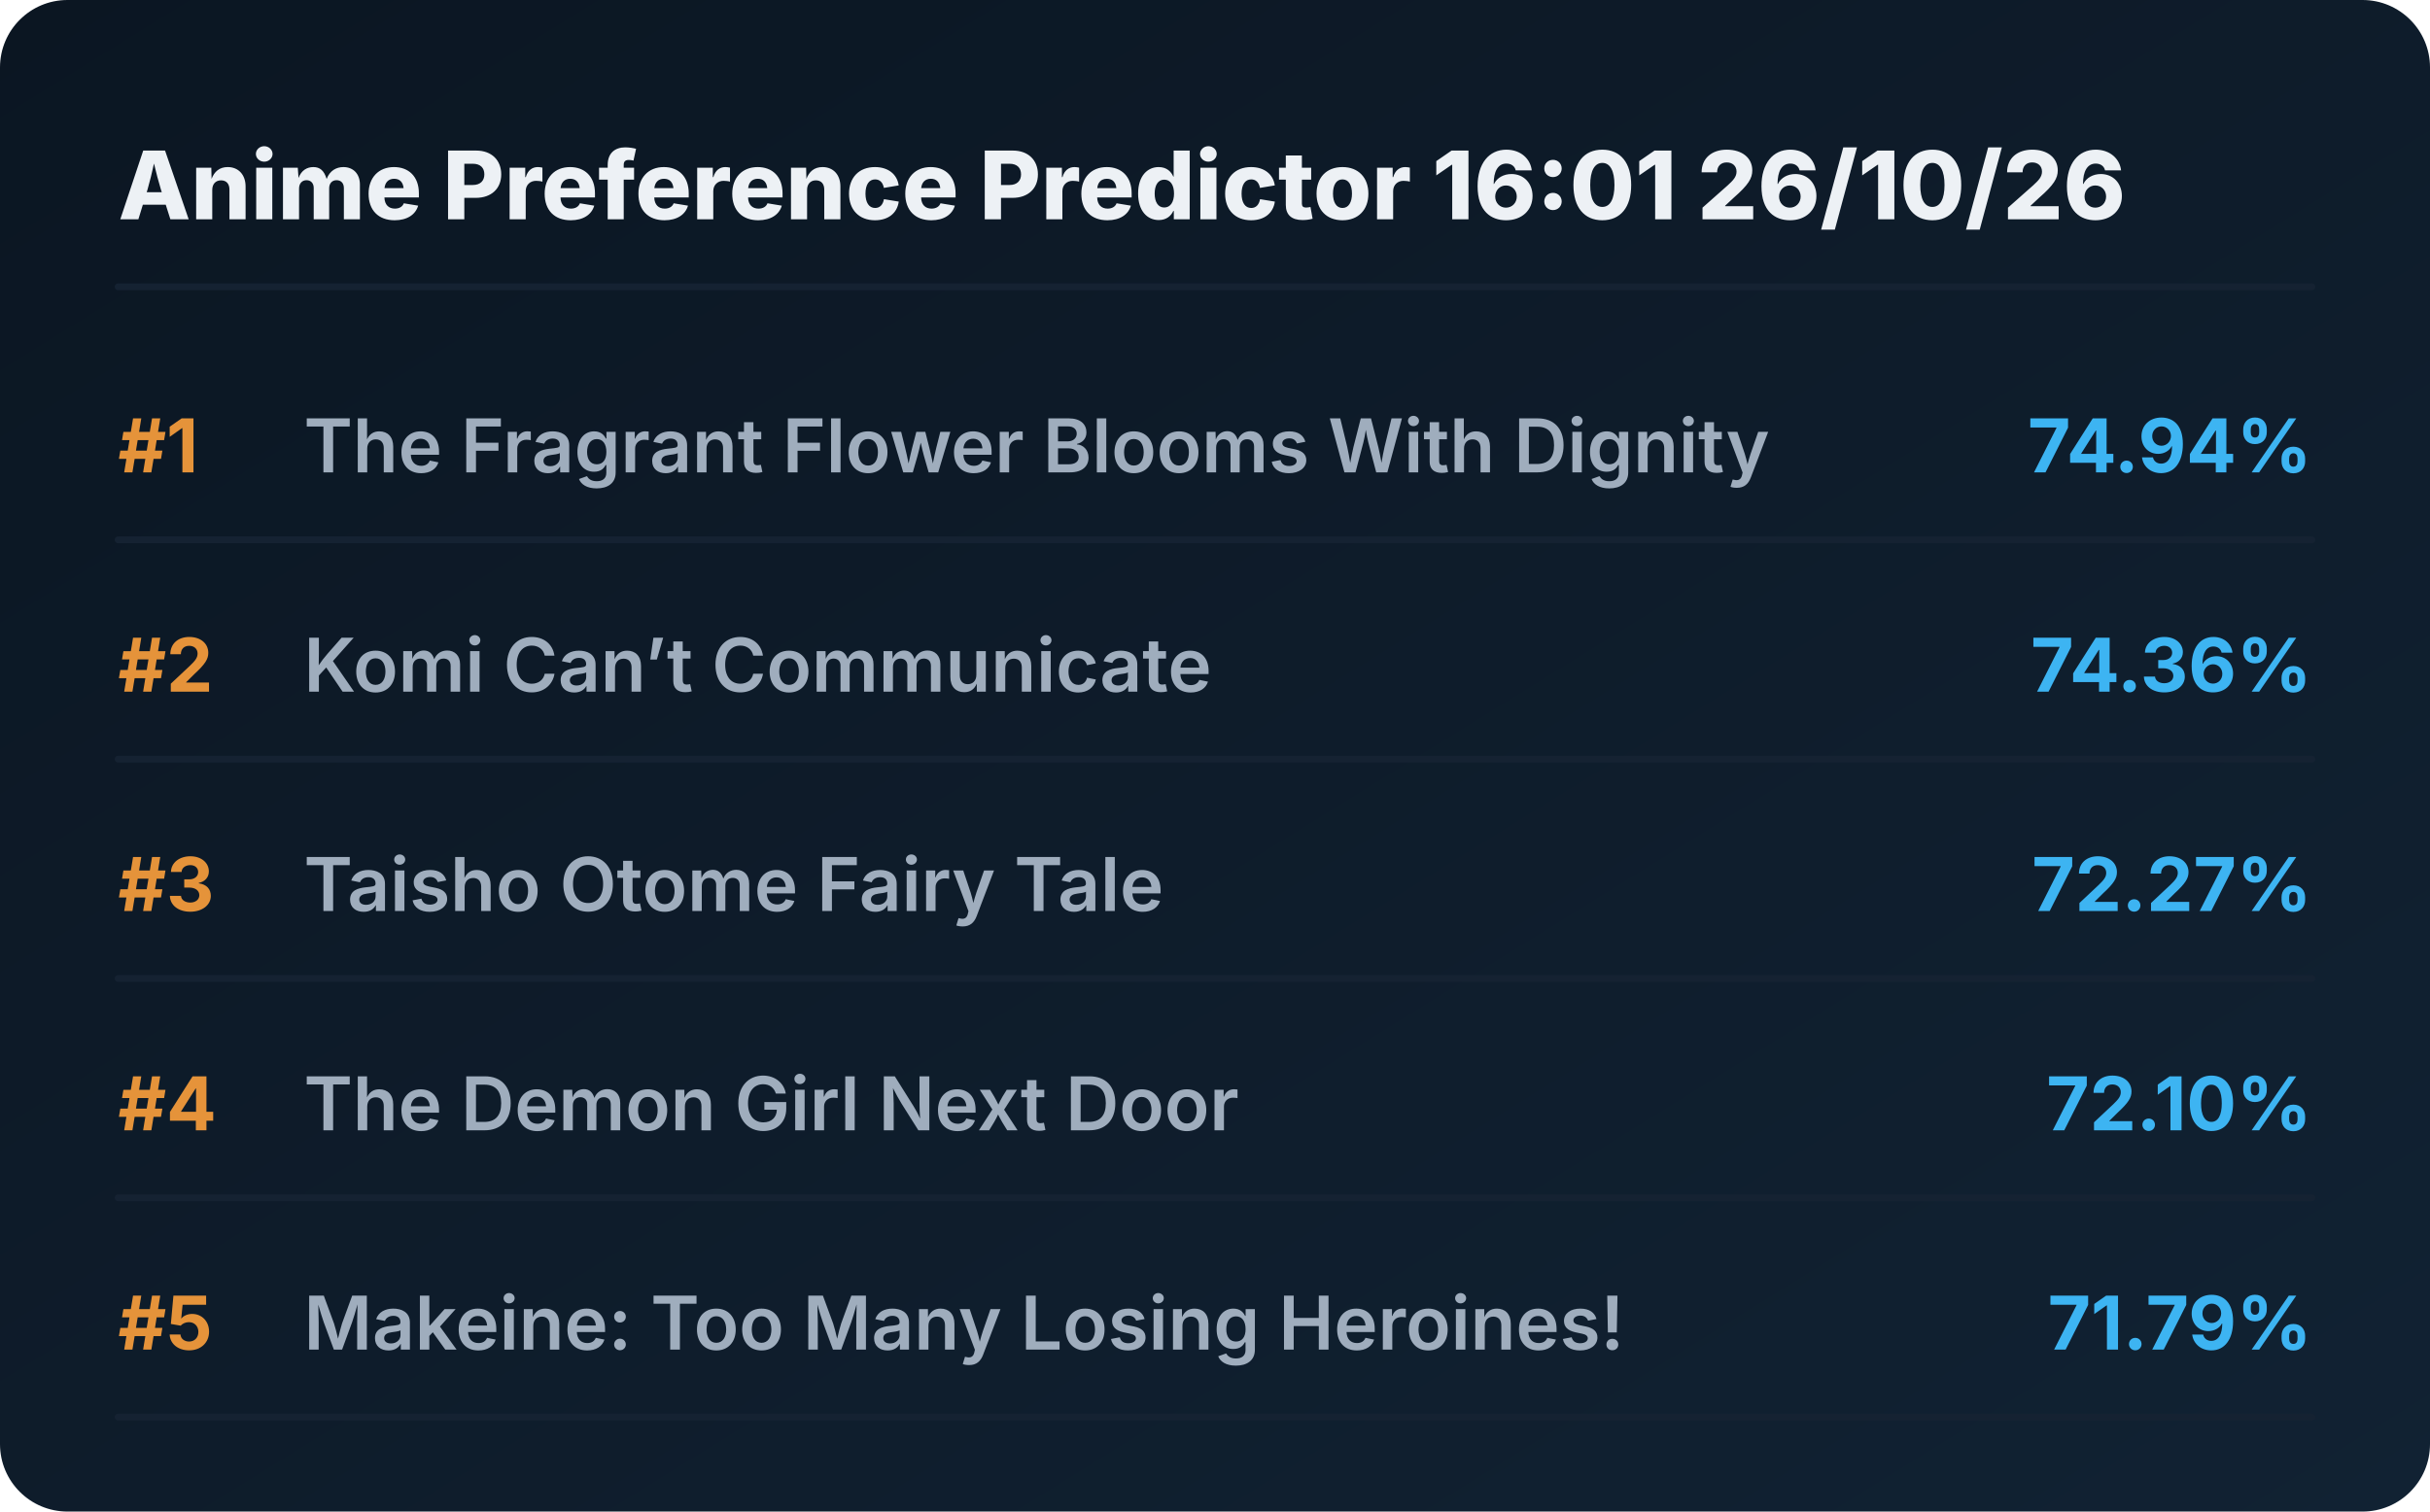
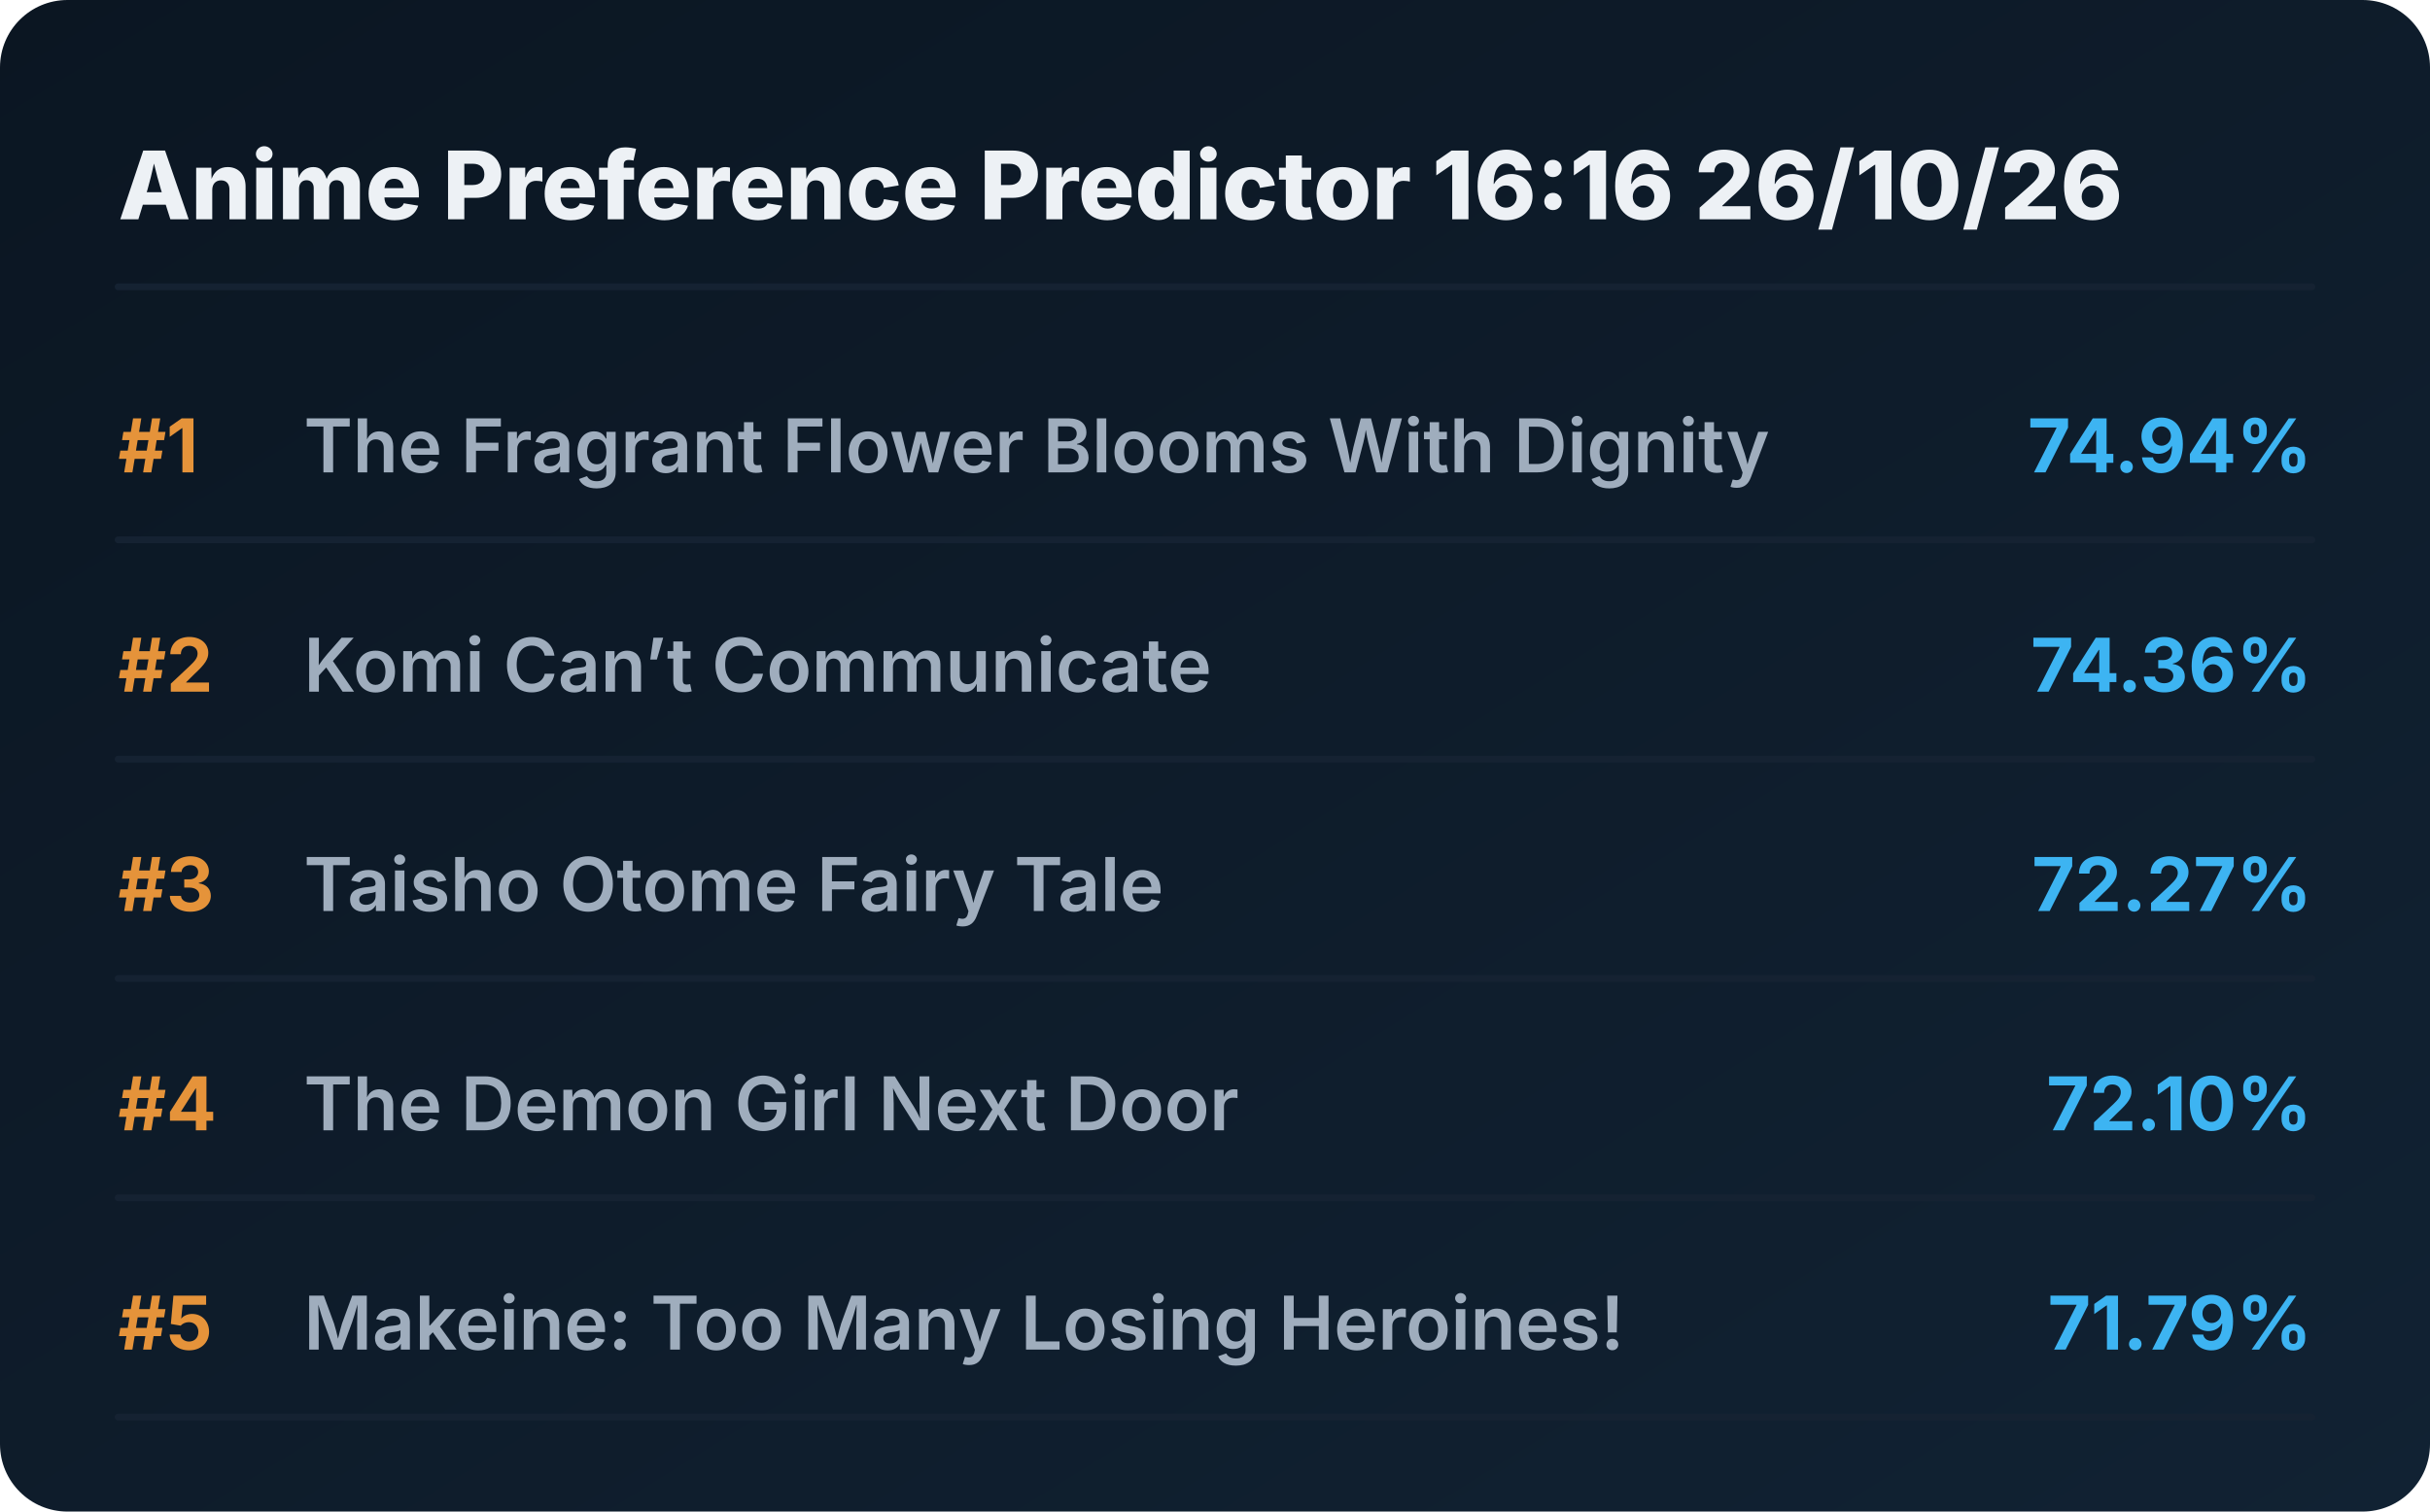
<svg xmlns="http://www.w3.org/2000/svg" viewBox="0 0 720 448" preserveAspectRatio="xMidYMid meet" style="width: 100%; height: auto; max-width: 720px;">
  <defs>
    <linearGradient id="boxGrad" x1="0%" y1="0%" x2="100%" y2="100%">
      <stop offset="0%" stop-color="#0b1622" />
      <stop offset="100%" stop-color="#112233" />
    </linearGradient>
    <clipPath id="titleClip">
      <rect x="90" y="0" width="510" height="100%" />
    </clipPath>
  </defs>
  <style>
    .bg { fill: url(#boxGrad); rx: 20px; }
    .header { font-family: 'Overpass', 'Inter', system-ui, sans-serif; font-weight: 800; font-size: 28px; fill: #edf1f5; }
    .rank { font-family: 'Overpass', 'Inter', system-ui, sans-serif; font-weight: 700; font-size: 22px; fill: #e5933a; }
    .title { font-family: 'Overpass', 'Inter', system-ui, sans-serif; font-weight: 600; font-size: 22px; fill: #9fadbd; }
    .score { font-family: 'Overpass', 'Inter', system-ui, sans-serif; font-weight: 700; font-size: 22px; fill: #3db4f2; }
    .line { stroke: #152232; stroke-width: 2; stroke-linecap: round; }
  </style>
  <rect class="bg" width="720" height="448" />
-   <text x="35" y="65" class="header">Anime Preference Predictor 16:01 26/10/26</text>
+   <text x="35" y="65" class="header">Anime Preference Predictor 16:16 26/10/26</text>
  <line x1="35" y1="85" x2="685" y2="85" class="line" />
  <g transform="translate(0, 0)">
    <text x="35" y="140" class="rank">#1</text>
    <text x="90" y="140" class="title">The Fragrant Flower Blooms With Dignity</text>
    <text x="685" y="140" class="score" text-anchor="end">74.94%</text>
    <line x1="35" y1="160" x2="685" y2="160" class="line" />
  </g>
  <g transform="translate(0, 65)">
    <text x="35" y="140" class="rank">#2</text>
    <text x="90" y="140" class="title">Komi Can’t Communicate</text>
    <text x="685" y="140" class="score" text-anchor="end">74.36%</text>
    <line x1="35" y1="160" x2="685" y2="160" class="line" />
  </g>
  <g transform="translate(0, 130)">
    <text x="35" y="140" class="rank">#3</text>
    <text x="90" y="140" class="title">Taisho Otome Fairy Tale</text>
    <text x="685" y="140" class="score" text-anchor="end">72.27%</text>
    <line x1="35" y1="160" x2="685" y2="160" class="line" />
  </g>
  <g transform="translate(0, 195)">
    <text x="35" y="140" class="rank">#4</text>
    <text x="90" y="140" class="title">The Demon Girl Next Door</text>
    <text x="685" y="140" class="score" text-anchor="end">72.10%</text>
    <line x1="35" y1="160" x2="685" y2="160" class="line" />
  </g>
  <g transform="translate(0, 260)">
    <text x="35" y="140" class="rank">#5</text>
    <text x="90" y="140" class="title">Makeine: Too Many Losing Heroines!</text>
    <text x="685" y="140" class="score" text-anchor="end">71.79%</text>
    <line x1="35" y1="160" x2="685" y2="160" class="line" />
  </g>
</svg>
